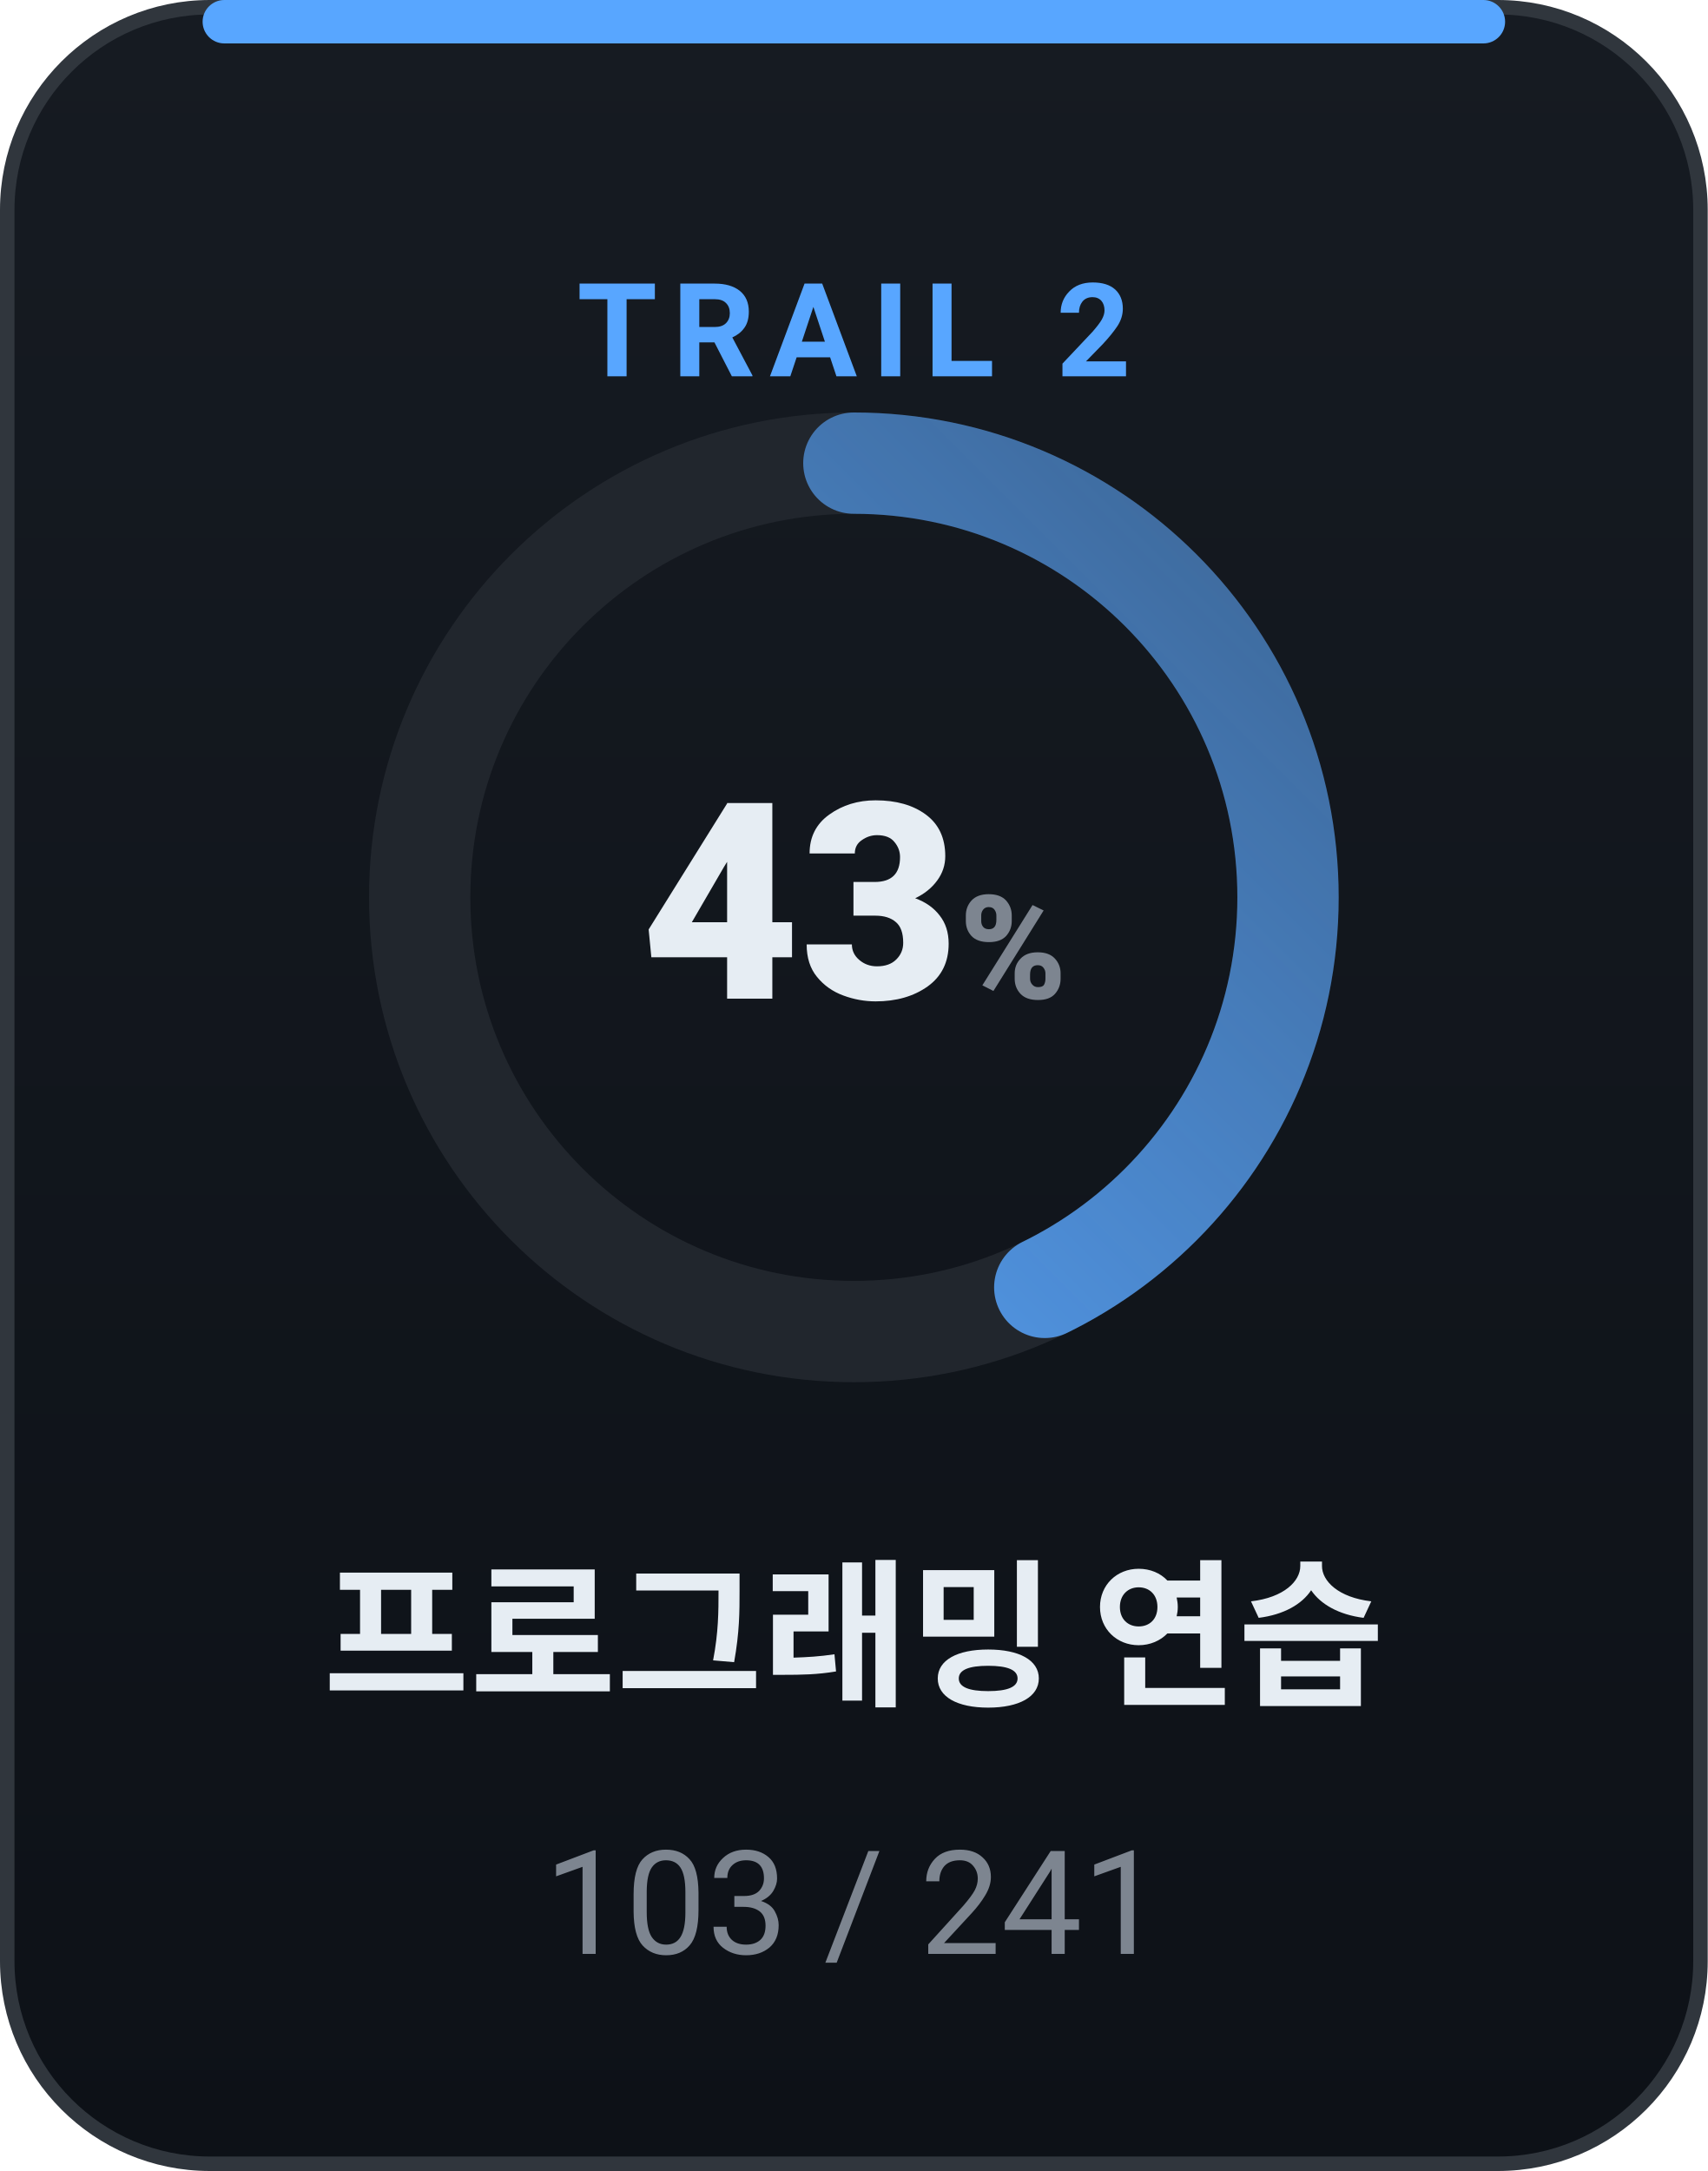
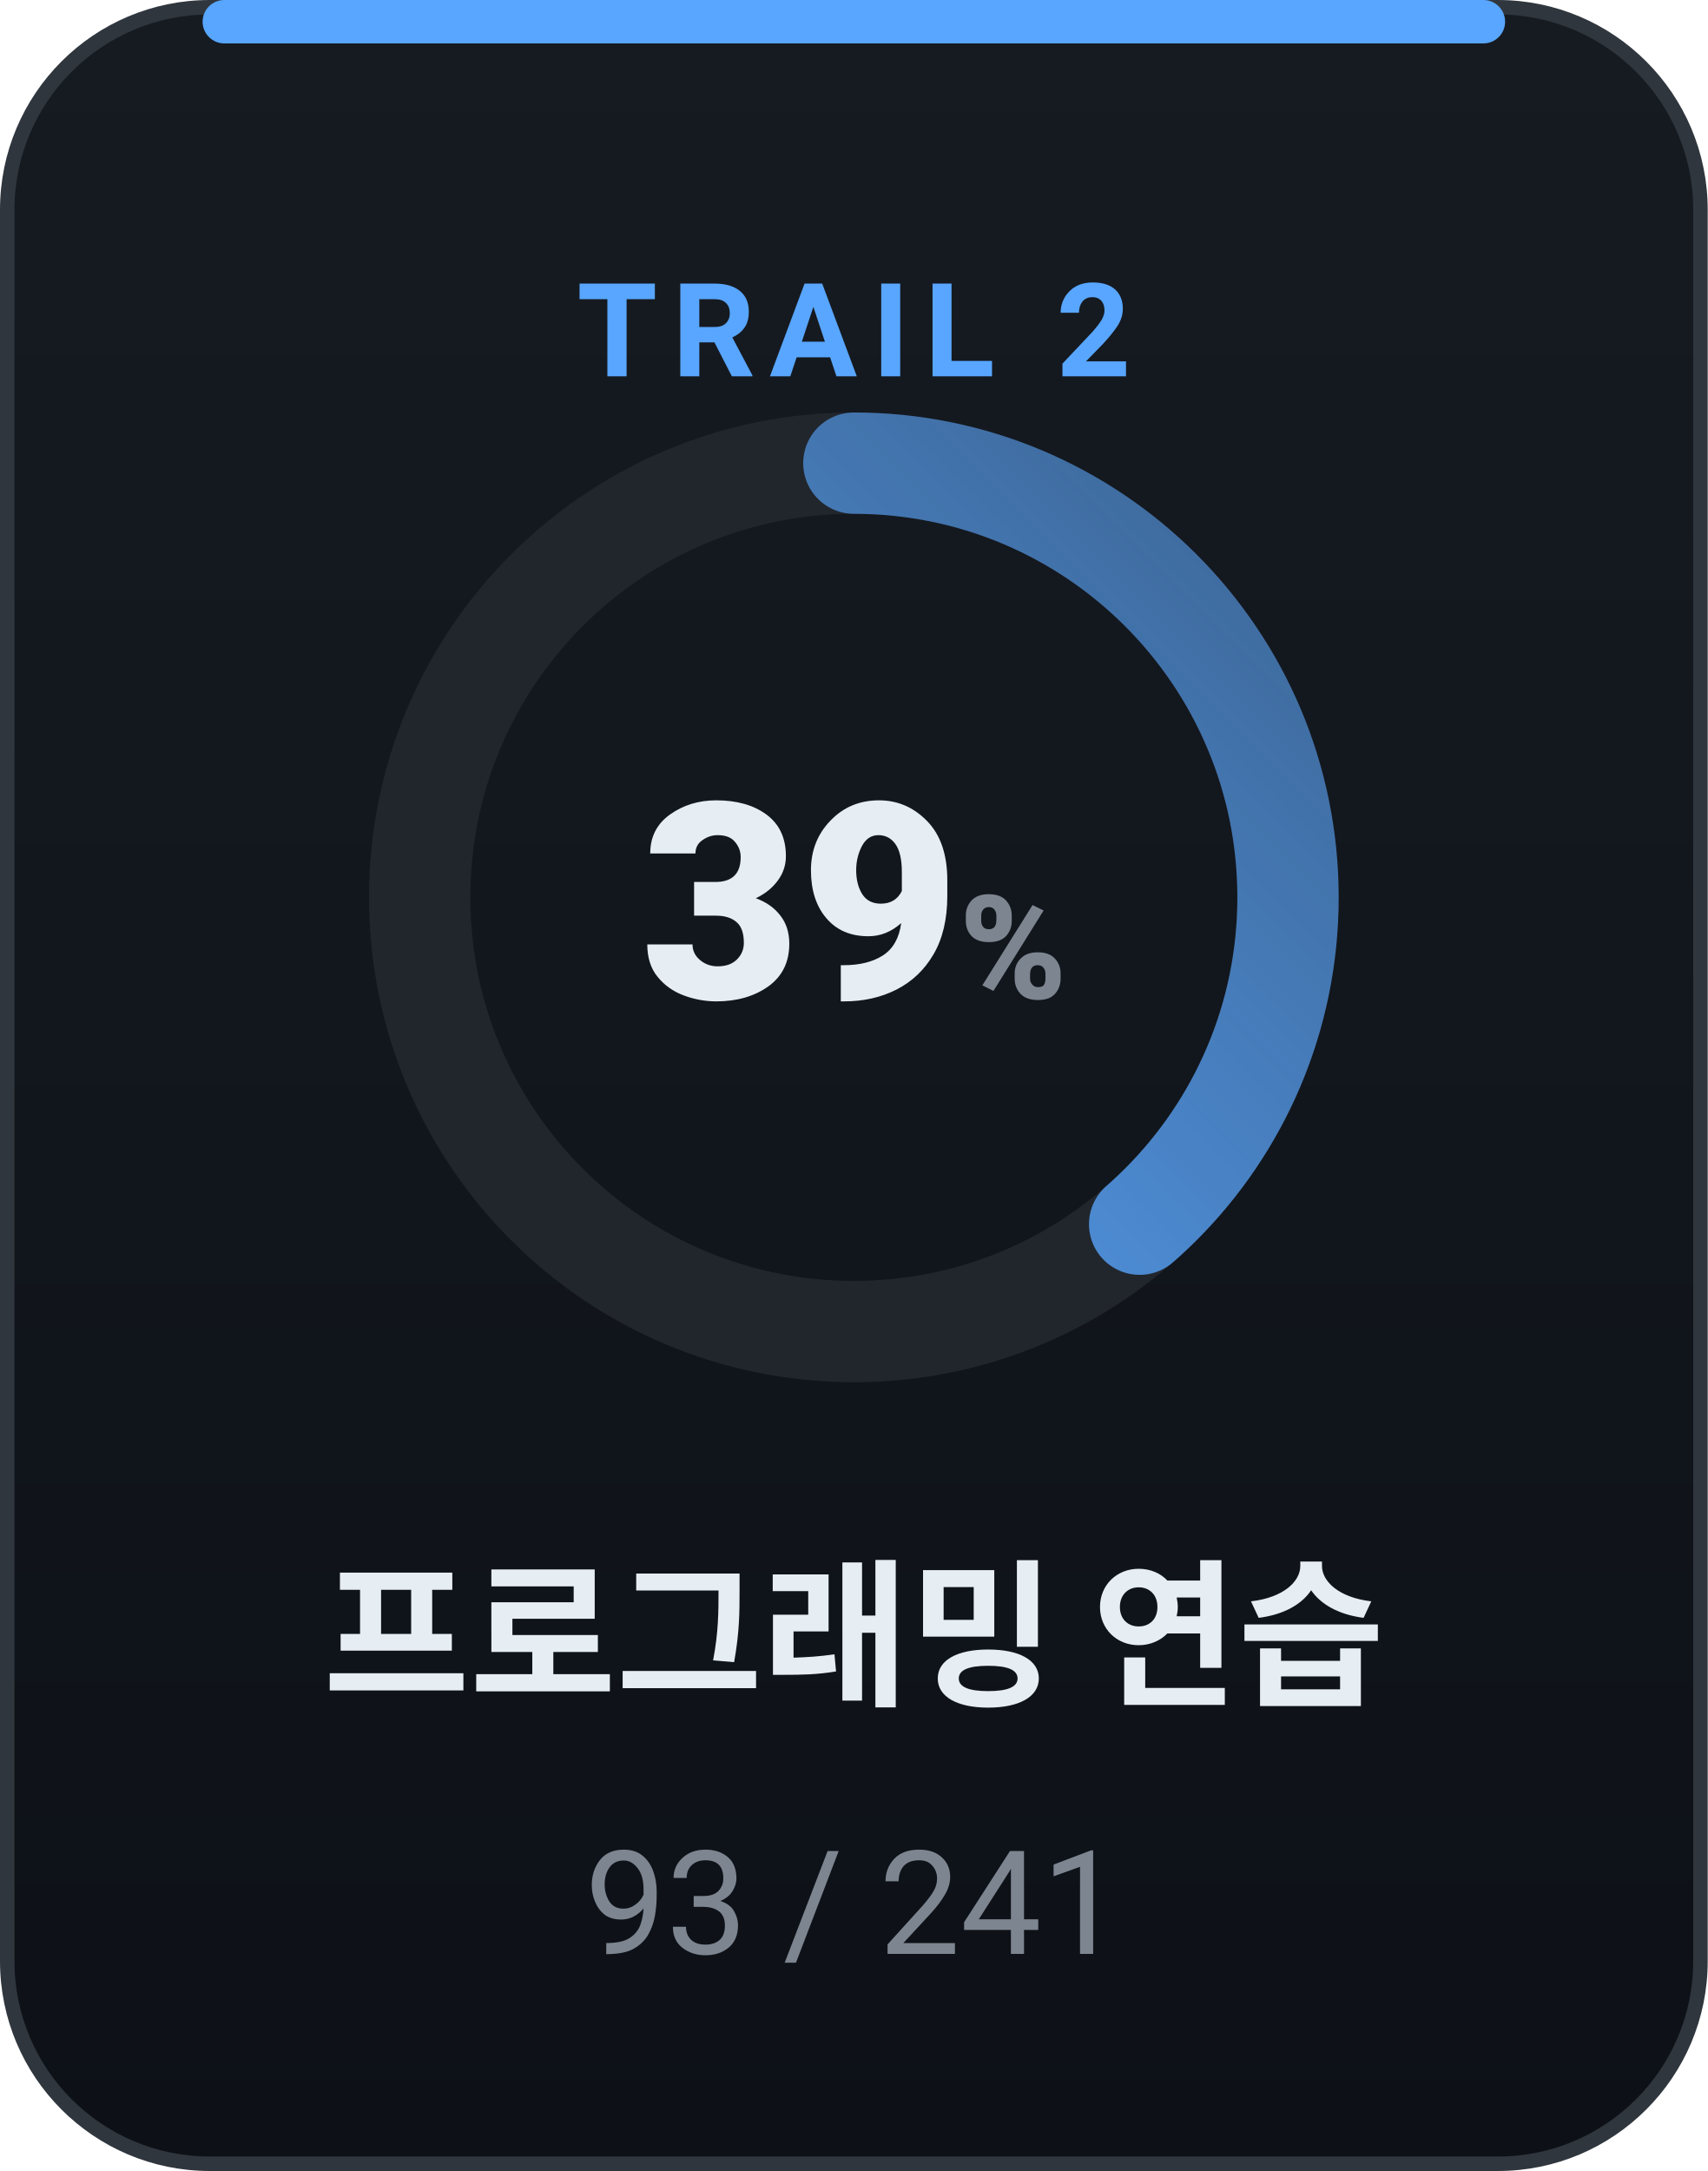
<svg xmlns="http://www.w3.org/2000/svg" width="118" height="150" viewBox="0 0 118 150" role="img" font-family="-apple-system,BlinkMacSystemFont,'Segoe UI',Roboto,'Apple SD Gothic Neo','Malgun Gothic',sans-serif">
  <defs>
    <linearGradient id="bgg" x1="0" y1="0" x2="0" y2="1">
      <stop offset="0" stop-color="#161b22" />
      <stop offset="1" stop-color="#0d1117" />
    </linearGradient>
    <linearGradient id="cr2" x1="0" y1="0" x2="1" y2="1">
      <stop offset="0" stop-color="#58a6ff" />
      <stop offset="1" stop-color="#58a6ff" stop-opacity="0.5" />
    </linearGradient>
  </defs>
  <rect x="0.5" y="0.5" width="117" height="149" rx="14" fill="url(#bgg)" stroke="#30363d" />
  <rect x="14" y="0" width="90" height="3" rx="1.5" fill="#58a6ff" />
  <text x="59" y="26" text-anchor="middle" font-size="9" font-weight="700" fill="#58a6ff" letter-spacing="1">TRAIL 2</text>
  <circle cx="59" cy="62" r="30" fill="none" stroke="#21262d" stroke-width="7" />
-   <circle cx="59" cy="62" r="30" fill="none" stroke="url(#cr2)" stroke-width="7" stroke-linecap="round" stroke-dasharray="80.6 188.5" transform="rotate(-90 59 62)" />
-   <text x="59" y="69" text-anchor="middle" font-size="19" font-weight="800" fill="#e6edf3">43<tspan font-size="10" fill="#7d8590">%</tspan>
+   <circle cx="59" cy="62" r="30" fill="none" stroke="url(#cr2)" stroke-width="7" stroke-linecap="round" stroke-dasharray="72.7 188.5" transform="rotate(-90 59 62)" />
+   <text x="59" y="69" text-anchor="middle" font-size="19" font-weight="800" fill="#e6edf3">39<tspan font-size="10" fill="#7d8590">%</tspan>
  </text>
  <text x="59" y="117" text-anchor="middle" font-size="11" font-weight="700" fill="#e6edf3">프로그래밍 연습</text>
-   <text x="59" y="135" text-anchor="middle" font-size="10" fill="#7d8590">103 / 241</text>
+   <text x="59" y="135" text-anchor="middle" font-size="10" fill="#7d8590">93 / 241</text>
</svg>
